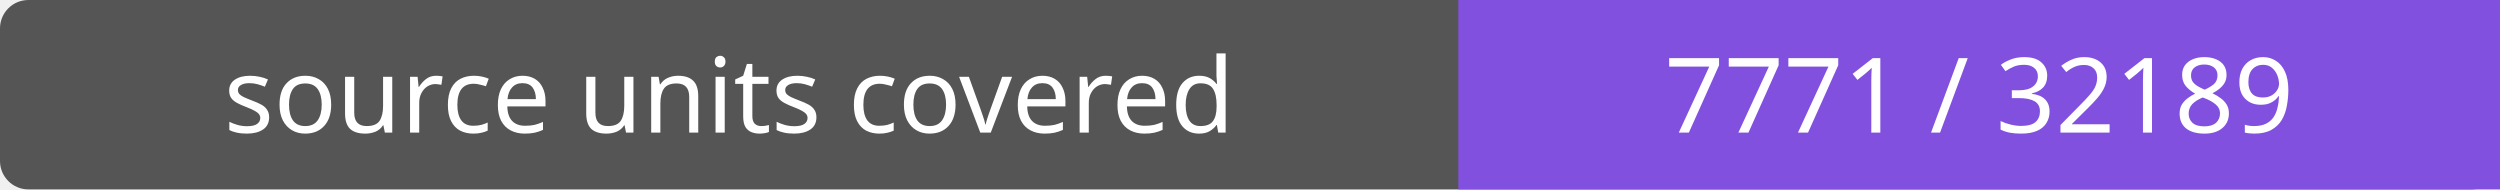
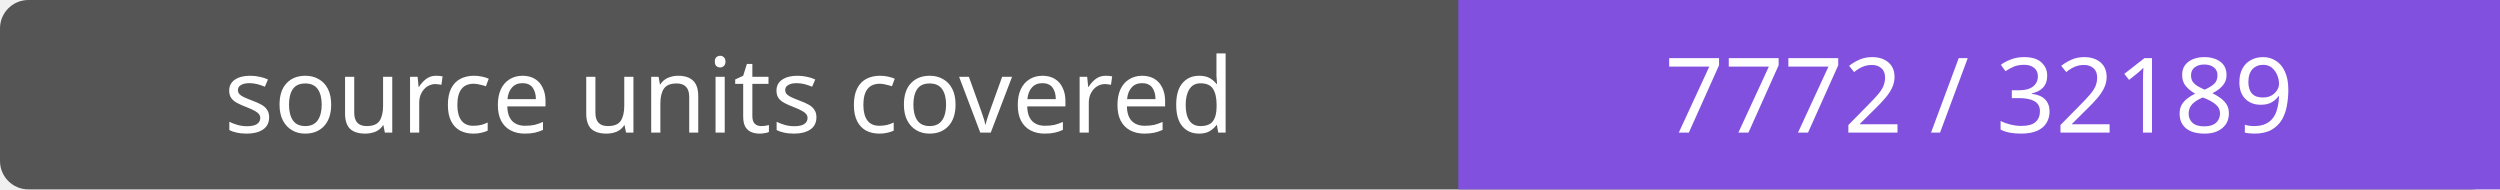
- <svg xmlns="http://www.w3.org/2000/svg" width="264" height="20" role="img" aria-label="source units covered: 7771 / 32189">
+ <svg xmlns="http://www.w3.org/2000/svg" width="264" height="20" role="img" aria-label="source units covered: 7772 / 32189">
  <rect width="264" height="20" rx="3" fill="#555" />
  <path fill="#8250df" d="M154 0h110v20H154z" />
  <g fill="#fff" text-anchor="middle" font-family="Verdana,sans-serif" font-size="11">
    <text x="77.0" y="14">source units covered</text>
-     <text x="209.0" y="14">7771 / 32189</text>
+     <text x="209.0" y="14">7772 / 32189</text>
  </g>
</svg>
